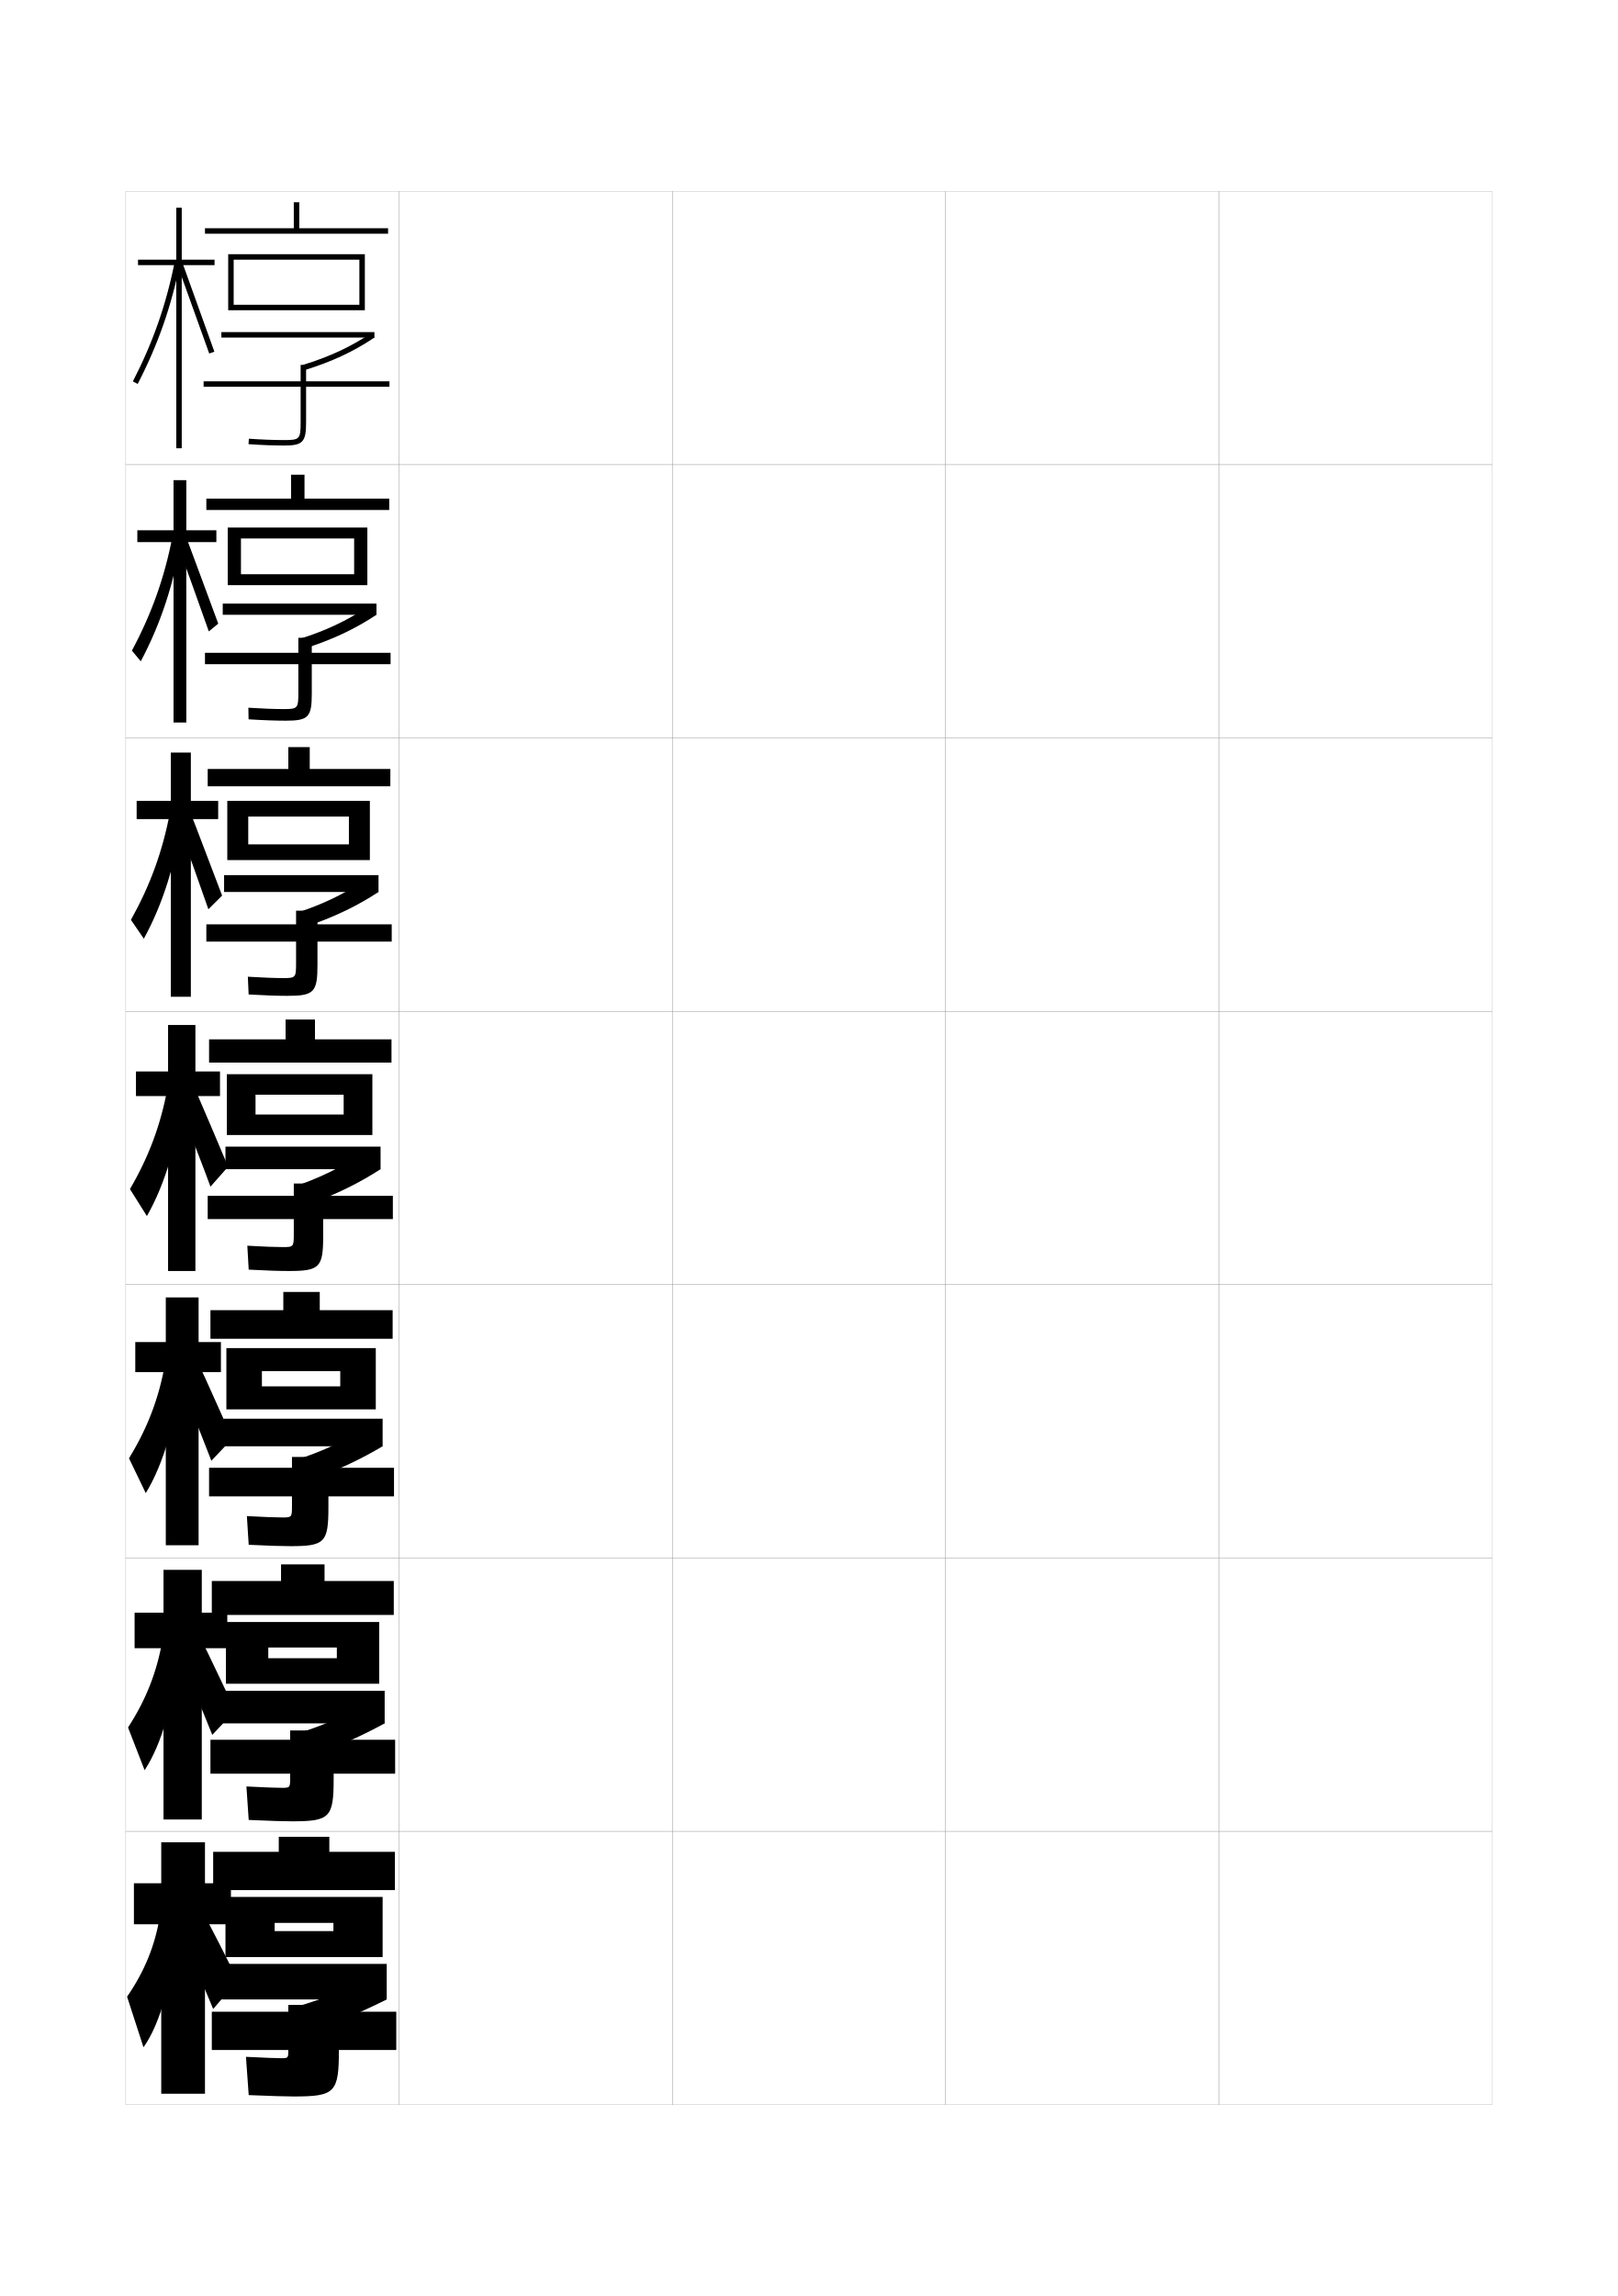
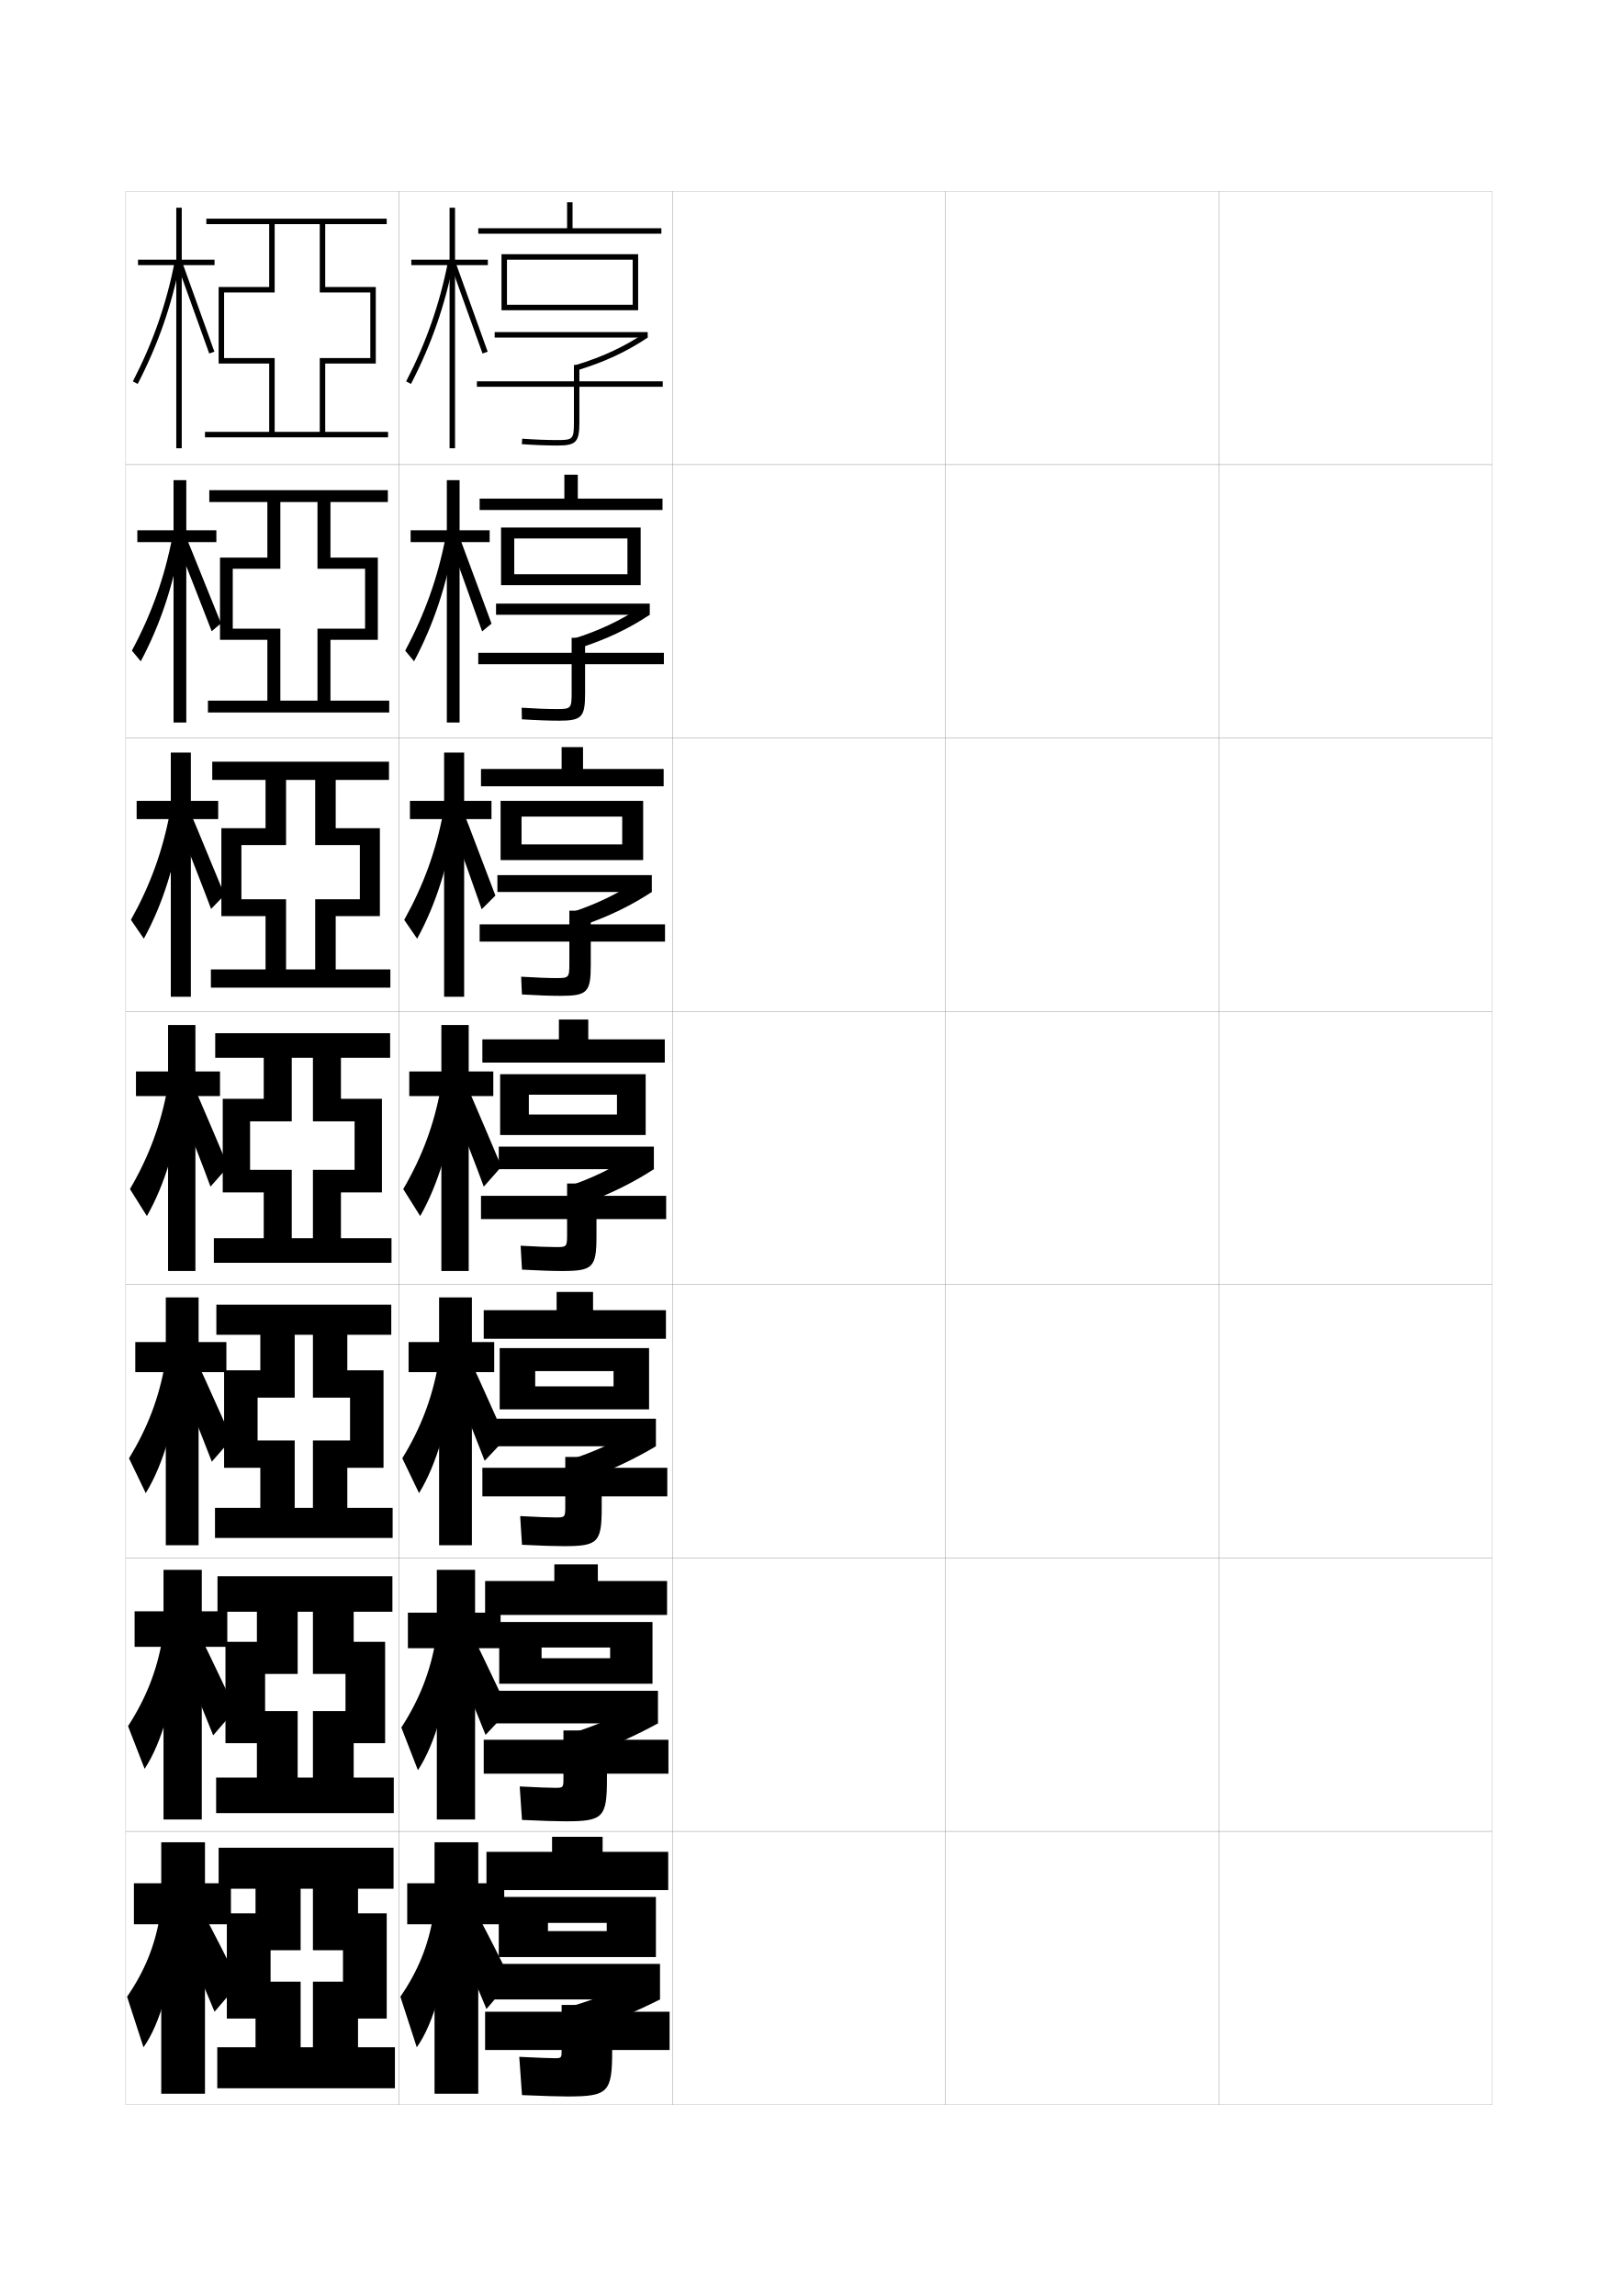
<svg xmlns="http://www.w3.org/2000/svg" version="1.1" id="glyphs" x="0px" y="0px" width="592px" height="840px" viewBox="0 0 592 840" enable-background="new 0 0 592 840" xml:space="preserve">
  <g>
    <rect x="46" y="70" fill="none" stroke="#999999" stroke-width="0.1" width="100" height="100" />
    <rect x="46" y="170" fill="none" stroke="#999999" stroke-width="0.1" width="100" height="100" />
    <rect x="46" y="270" fill="none" stroke="#999999" stroke-width="0.1" width="100" height="100" />
    <rect x="46" y="370" fill="none" stroke="#999999" stroke-width="0.1" width="100" height="100" />
    <rect x="46" y="470" fill="none" stroke="#999999" stroke-width="0.1" width="100" height="100" />
    <rect x="46" y="570" fill="none" stroke="#999999" stroke-width="0.1" width="100" height="100" />
    <rect x="46" y="670" fill="none" stroke="#999999" stroke-width="0.1" width="100" height="100" />
    <rect x="146" y="70" fill="none" stroke="#999999" stroke-width="0.1" width="100" height="100" />
    <rect x="146" y="170" fill="none" stroke="#999999" stroke-width="0.1" width="100" height="100" />
    <rect x="146" y="270" fill="none" stroke="#999999" stroke-width="0.1" width="100" height="100" />
    <rect x="146" y="370" fill="none" stroke="#999999" stroke-width="0.1" width="100" height="100" />
    <rect x="146" y="470" fill="none" stroke="#999999" stroke-width="0.1" width="100" height="100" />
    <rect x="146" y="570" fill="none" stroke="#999999" stroke-width="0.1" width="100" height="100" />
    <rect x="146" y="670" fill="none" stroke="#999999" stroke-width="0.1" width="100" height="100" />
    <rect x="246" y="70" fill="none" stroke="#999999" stroke-width="0.1" width="100" height="100" />
    <rect x="246" y="170" fill="none" stroke="#999999" stroke-width="0.1" width="100" height="100" />
    <rect x="246" y="270" fill="none" stroke="#999999" stroke-width="0.1" width="100" height="100" />
    <rect x="246" y="370" fill="none" stroke="#999999" stroke-width="0.1" width="100" height="100" />
    <rect x="246" y="470" fill="none" stroke="#999999" stroke-width="0.1" width="100" height="100" />
    <rect x="246" y="570" fill="none" stroke="#999999" stroke-width="0.1" width="100" height="100" />
    <rect x="246" y="670" fill="none" stroke="#999999" stroke-width="0.1" width="100" height="100" />
    <rect x="346" y="70" fill="none" stroke="#999999" stroke-width="0.1" width="100" height="100" />
    <rect x="346" y="170" fill="none" stroke="#999999" stroke-width="0.1" width="100" height="100" />
    <rect x="346" y="270" fill="none" stroke="#999999" stroke-width="0.1" width="100" height="100" />
    <rect x="346" y="370" fill="none" stroke="#999999" stroke-width="0.1" width="100" height="100" />
    <rect x="346" y="470" fill="none" stroke="#999999" stroke-width="0.1" width="100" height="100" />
    <rect x="346" y="570" fill="none" stroke="#999999" stroke-width="0.1" width="100" height="100" />
    <rect x="346" y="670" fill="none" stroke="#999999" stroke-width="0.1" width="100" height="100" />
    <rect x="446" y="70" fill="none" stroke="#999999" stroke-width="0.1" width="100" height="100" />
    <rect x="446" y="170" fill="none" stroke="#999999" stroke-width="0.1" width="100" height="100" />
    <rect x="446" y="270" fill="none" stroke="#999999" stroke-width="0.1" width="100" height="100" />
    <rect x="446" y="370" fill="none" stroke="#999999" stroke-width="0.1" width="100" height="100" />
    <rect x="446" y="470" fill="none" stroke="#999999" stroke-width="0.1" width="100" height="100" />
    <rect x="446" y="570" fill="none" stroke="#999999" stroke-width="0.1" width="100" height="100" />
    <rect x="446" y="670" fill="none" stroke="#999999" stroke-width="0.1" width="100" height="100" />
  </g>
  <g>
    <g>
-       <polygon points="78.5,95 66.5,95 66.5,76 64.5,76 64.5,95 50.5,95 50.5,97 64.5,97 64.5,164 66.5,164 66.5,97 78.5,97   " />
-       <path d="M48.611,139.541l1.777,0.918c7.499-14.522,12.453-28.747,15.593-44.767    l-1.963-0.385C60.917,111.137,56.021,125.192,48.611,139.541z" />
-       <polygon points="65.061,97.342 76.558,129.334 78.442,128.666 66.939,96.658   " />
+       <polygon points="178.5,95 166.5,95 166.5,76 164.5,76 164.5,95 150.5,95 150.5,97 164.5,97 164.5,164 166.5,164 166.5,97     178.5,97   " />
+       <path d="M148.611,139.541l1.777,0.918c7.499-14.522,12.453-28.747,15.593-44.767    l-1.963-0.385C160.917,111.137,156.021,125.192,148.611,139.541z" />
+       <polygon points="165.061,97.342 176.558,129.334 178.442,128.666 166.939,96.658   " />
    </g>
    <g>
-       <polygon points="79.167,194 68.167,194 68.167,175.667 63.5,175.667 63.5,194 50.25,194 50.25,198.333     63.5,198.333 63.5,264.333 68.167,264.333 68.167,198.333 79.167,198.333   " />
-       <path d="M48.257,238.038l3.252,3.903c7.19-13.514,12.087-28.249,14.742-44.554    l-3.148-1.129C60.215,211.25,55.515,224.505,48.257,238.038z" />
-       <path d="M65.093,199.485c0.71,1.75,10.775,29.906,11.312,31.51l3.453-2.837    c-0.605-1.536-10.877-29.547-11.491-31.026L65.093,199.485z" />
+       <polygon points="179.167,194 168.167,194 168.167,175.667 163.5,175.667 163.5,194 150.25,194     150.25,198.333 163.5,198.333 163.5,264.333 168.167,264.333 168.167,198.333     179.167,198.333   " />
+       <path d="M148.257,238.038l3.252,3.903c7.19-13.514,12.087-28.249,14.742-44.554    l-3.148-1.129C160.215,211.25,155.515,224.505,148.257,238.038z" />
+       <path d="M165.093,199.485c0.71,1.75,10.775,29.906,11.312,31.51l3.453-2.837    c-0.605-1.536-10.877-29.547-11.491-31.026L165.093,199.485z" />
+     </g>
+     <g>
+       <polygon points="179.833,293 169.833,293 169.833,275.333 162.5,275.333 162.5,293 150,293 150,299.667     162.5,299.667 162.5,364.667 169.833,364.667 169.833,299.667 179.833,299.667   " />
+       <path d="M147.903,336.535l4.727,6.888c6.88-12.505,11.722-27.75,13.892-44.341    l-4.334-1.873C159.512,311.363,155.008,323.818,147.903,336.535z" />
+       <path d="M165.125,301.628c1.42,3.5,10.054,27.82,11.125,31.027l5.021-5.006    c-1.211-3.072-10.252-27.086-11.479-30.044L165.125,301.628z" />
+     </g>
+   </g>
+   <g>
+     <polygon points="180.5,392 171.5,392 171.5,375 161.5,375 161.5,392 149.75,392 149.75,401 161.5,401 161.5,465 171.5,465    171.5,401 180.5,401  " />
+     <path d="M147.55,435.032L153.75,444.905c6.571-11.496,11.356-27.252,13.042-44.129   l-5.521-2.616C158.81,411.477,154.502,423.131,147.55,435.032z" />
+     <path d="M165.264,403.892c2.221,5.211,10.059,25.464,11.75,30.246l6.457-7.305   c-1.897-4.576-10.334-24.351-12.251-28.754L165.264,403.892z" />
+   </g>
+   <g>
+     <polygon points="180.833,491 172.667,491 172.667,474.666 160.667,474.666 160.667,491 149.5,491    149.5,502 160.667,502 160.667,565.334 172.667,565.334 172.667,502 180.833,502  " />
+     <path d="M147.2,533.521l6.134,12.748c6.424-10.488,11.259-26.754,12.528-43.918   l-5.514-3.245C158.119,511.584,153.97,522.484,147.2,533.521z" />
+     <path d="M165.509,504.762c2.96,6.947,9.414,23.35,11.833,29.664l7.68-8.121   c-2.74-6.006-9.743-21.894-12.5-27.668L165.509,504.762z" />
+   </g>
+   <g>
+     <polygon points="183.167,590 173.833,590 173.833,574.333 159.833,574.333 159.833,590 149.25,590    149.25,603 159.833,603 159.833,665.667 173.833,665.667 173.833,603 183.167,603  " />
+     <path d="M146.85,632.011l6.067,15.624c6.276-9.48,11.162-26.258,12.014-43.709   l-5.507-3.873C157.428,611.692,153.438,621.839,146.85,632.011z" />
+     <path d="M165.755,605.631c3.7,8.685,8.769,21.236,11.916,29.082l8.402-8.936   c-3.582-7.436-9.151-19.438-12.75-26.584L165.755,605.631z" />
+   </g>
+   <g>
+     <polygon points="184.5,689 175,689 175,674 159,674 159,689 149,689 149,704 159,704 159,766 175,766 175,704 184.5,704  " />
+     <path d="M158.5,701c-1.764,10.8-5.594,20.192-12,29.5l6,18.5c6.129-8.473,11.064-25.761,11.5-43.5   L158.5,701z" />
+     <path d="M166,706.5c4.44,10.422,8.124,19.123,12,28.5l9-10.5c-4.425-8.866-8.561-16.981-13-25.5   L166,706.5z" />
+   </g>
+   <g>
+     <rect x="202" y="672" width="18.5" height="8.5" />
+     <rect x="178" y="677.5" width="66.5" height="14" />
+     <polygon points="240,716 240,694 182.5,694 182.5,716 200.5,716 200.5,703.5 222,703.5 222,706.5 200.5,706.5 200.5,716  " />
+     <rect x="181" y="718.5" width="60.5" height="13" />
+     <path d="M235,723.5c-7.874,4.224-16.628,7.781-26,10.5l5.5,9c9.689-3.415,18.662-7.305,27-11.5   L235,723.5z" />
+     <path d="M224,750h21v-14h-21v-2.5h-18.5v2.5h-28v14h28l0,0c0,2.911-0.047,3-2.5,3c-1.535,0-5.875-0.141-13-0.5l1,14   c8.768,0.356,13.499,0.5,16.5,0.5C222.643,767,224,765.581,224,750L224,750z" />
+   </g>
+   <g>
+     <rect x="202.833" y="572.333" width="15.917" height="8.833" />
+     <rect x="177.5" y="578.416" width="66.583" height="12.417" />
+     <polygon points="238.75,616 198.167,616 198.167,606.666 223.25,606.666 223.25,602.75 198.167,602.75    198.167,616 182.667,616 182.667,593.416 238.75,593.416  " />
+     <rect x="181.5" y="618.583" width="59.25" height="11.917" />
+     <path d="M233.75,623.5l7,7c-7.99,4.37-16.537,8.255-26,11.666L208.666,634.25   C217.834,631.436,226.172,627.854,233.75,623.5z" />
+     <path d="M244.583,636.5h-22.5v-3.417h-15.917V636.5h-29.167v12.416h29.167V650.5   c0,3.483-0.061,3.583-3,3.583c-1.913,0-6.306-0.147-13-0.5l0.833,12.25   c8.07,0.358,12.775,0.5,15.917,0.5c13.837,0,15.167-1.395,15.167-15.583v-1.834h22.5   V636.5z" />
+   </g>
+   <g>
+     <rect x="203.667" y="472.666" width="13.333" height="9.167" />
+     <rect x="177" y="479.333" width="66.667" height="10.458" />
+     <polygon points="237.5,515.625 195.833,515.625 195.833,507.208 224.5,507.208 224.5,501.625 195.833,501.625    195.833,515.625 182.833,515.625 182.833,493.208 237.5,493.208  " />
+     <rect x="181.75" y="519.041" width="58.25" height="10.084" />
+     <path d="M232.5,523.125l7.5,6c-7.643,4.545-15.764,8.425-25,11.833L208.333,534.125   C217.297,531.217,225.22,527.61,232.5,523.125z" />
+     <path d="M244.167,537h-24v-3.959h-13.333V537H176.5v10.458h30.333V551   c0,4.057-0.075,4.166-3.5,4.166c-2.29,0-6.738-0.153-13-0.5l0.667,10.5   c7.371,0.361,12.05,0.5,15.333,0.5c12.53,0,13.833-1.37,13.833-14.166v-4.042h24V537z" />
+   </g>
+   <g>
+     <g>
+       <rect x="204.5" y="373" width="10.75" height="9.5" />
+       <rect x="176.5" y="380.25" width="66.75" height="8.5" />
+       <polygon points="236.25,415.25 193.5,415.25 193.5,407.75 225.75,407.75 225.75,400.5 193.5,400.5 193.5,415.25 183,415.25     183,393 236.25,393   " />
+       <rect x="182.5" y="419.5" width="56.75" height="8.25" />
+       <path d="M231.25,422.75l8,5c-7.295,4.72-14.99,8.595-24,12L208,434    C216.76,430.997,224.267,427.366,231.25,422.75z" />
+       <path d="M243.75,437.5h-25.5V433H207.5v4.5H176v8.5h31.5v5.5c0,4.629-0.089,4.75-4,4.75    c-2.668,0-7.17-0.16-13-0.5l0.5,8.75c6.673,0.364,11.326,0.5,14.75,0.5    c11.224,0,12.5-1.347,12.5-12.75V446h25.5V437.5z" />
+     </g>
+     <g>
+       <rect x="205.5" y="273.333" width="7.833" height="9.833" />
+       <rect x="176" y="281.333" width="66.833" height="6.333" />
+       <polygon points="235.333,314.667 190.833,314.667 190.833,308.917 227.667,308.917     227.667,298.75 190.833,298.75 190.833,314.667 183.167,314.667 183.167,293 235.333,293   " />
+       <rect x="182" y="320.167" width="56.5" height="6.166" />
+       <path d="M213.931,338.318l-5.029-4.47c9.115-3.006,16.708-6.63,23.894-11.402    L238.5,326.333C231.051,331.212,223.278,335.025,213.931,338.318z" />
+       <path d="M243.333,338.167h-27.167v-5h-7.833v5H175.5V344.5h32.833v8    c0,5.131-0.171,5.333-4.667,5.333c-3.046,0-7.578-0.166-12.977-0.499l0.287,6.498    c5.976,0.351,10.625,0.501,14.19,0.501c9.75,0,11-1.322,11-11.333v-8.5    h27.167V338.167z" />
+     </g>
+     <g>
+       <rect x="206.5" y="173.667" width="4.917" height="10.167" />
+       <rect x="175.5" y="182.417" width="66.917" height="4.167" />
+       <polygon points="234.417,214.083 188.167,214.083 188.167,210.083 229.583,210.083     229.583,197 188.167,197 188.167,214.083 183.333,214.083 183.333,193 234.417,193   " />
+       <rect x="181.5" y="220.833" width="56.25" height="4.083" />
+       <path d="M212.612,236.887l-2.808-3.191c9.471-3.009,17.15-6.626,24.537-11.555    L237.75,224.917C230.147,229.954,222.297,233.705,212.612,236.887z" />
+       <path d="M242.917,238.833h-28.834v-5.5h-4.916v5.5H175V243h34.167v10.5    c0,5.634-0.254,5.917-5.333,5.917c-3.424,0-7.986-0.171-12.954-0.498    l0.073,4.246c5.278,0.337,9.925,0.502,13.63,0.502    c8.277,0,9.5-1.297,9.5-9.917V243h28.834V238.833z" />
+     </g>
+   </g>
+   <g>
+     <rect x="207.5" y="74" width="2" height="10.5" />
+     <rect x="175" y="83.5" width="67" height="2" />
+     <polygon points="233.5,113.5 185.5,113.5 185.5,111.5 231.5,111.5 231.5,95 185.5,95 185.5,113.5 183.5,113.5 183.5,93 233.5,93     " />
+     <rect x="181" y="121.5" width="56" height="2" />
+     <path d="M211.293,135.456l-0.586-1.912c9.827-3.012,17.593-6.622,25.18-11.706L237,123.5   C229.243,128.696,221.315,132.385,211.293,135.456z" />
+     <path d="M242.5,139.5H212v-6h-2v6h-35.5v2H210v13c0,6.136-0.337,6.5-6,6.5   c-3.802,0-8.394-0.177-12.93-0.497l-0.141,1.994C195.511,162.821,200.153,163,204,163   c6.804,0,8-1.271,8-8.5v-13h30.5V139.5z" />
+   </g>
+   <g>
+     <polygon points="78.5,95 66.5,95 66.5,76 64.5,76 64.5,95 50.5,95 50.5,97 64.5,97 64.5,164 66.5,164 66.5,97 78.5,97  " />
+     <path d="M48.611,139.541l1.777,0.918c7.499-14.522,12.453-28.747,15.593-44.767   l-1.964-0.385C60.917,111.137,56.021,125.192,48.611,139.541z" />
+     <polygon points="65.061,97.342 76.558,129.334 78.442,128.666 66.939,96.658  " />
+   </g>
+   <g>
+     <g>
+       <polygon points="79.167,194 68.167,194 68.167,175.667 63.5,175.667 63.5,194     50.25,194 50.25,198.333 63.5,198.333 63.5,264.333 68.167,264.333     68.167,198.333 79.167,198.333   " />
+       <path d="M48.257,238.038l3.252,3.903c7.19-13.514,12.088-28.249,14.743-44.554    l-3.15-1.129C60.214,211.25,55.515,224.505,48.257,238.038z" />
+       <path d="M65.128,199.525c0.788,1.737,11.731,29.816,12.332,31.41l3.408-2.88    c-0.673-1.525-11.823-29.456-12.502-30.923L65.128,199.525z" />
    </g>
    <g>
      <polygon points="79.833,293 69.833,293 69.833,275.333 62.5,275.333 62.5,293 50,293 50,299.667     62.5,299.667 62.5,364.667 69.833,364.667 69.833,299.667 79.833,299.667   " />
-       <path d="M47.903,336.535l4.727,6.888c6.88-12.505,11.722-27.75,13.892-44.341    L62.188,297.209C59.512,311.363,55.008,323.818,47.903,336.535z" />
-       <path d="M65.125,301.628c1.42,3.5,10.054,27.82,11.125,31.027l5.021-5.006    c-1.211-3.072-10.252-27.086-11.479-30.044L65.125,301.628z" />
+       <path d="M47.903,336.535l4.727,6.888c6.88-12.505,11.722-27.75,13.892-44.341    l-4.335-1.873C59.512,311.363,55.008,323.818,47.903,336.535z" />
+       <path d="M65.196,301.708c1.504,3.474,10.895,27.64,12.041,30.828l4.933-5.092    c-1.285-3.051-11.079-26.903-12.376-29.838L65.196,301.708z" />
+     </g>
+     <g>
+       <polygon points="80.5,392 71.5,392 71.5,375 61.5,375 61.5,392 49.75,392 49.75,401 61.5,401 61.5,465 71.5,465 71.5,401     80.5,401   " />
+       <path d="M47.549,435.032L53.75,444.905c6.571-11.496,11.356-27.252,13.042-44.129    l-5.521-2.616C58.81,411.477,54.502,423.131,47.549,435.032z" />
+       <path d="M65.264,403.892c2.221,5.211,10.059,25.464,11.75,30.246l6.457-7.305    c-1.897-4.576-10.334-24.351-12.251-28.754L65.264,403.892z" />
    </g>
  </g>
  <g>
-     <polygon points="80.5,392 71.5,392 71.5,375 61.5,375 61.5,392 49.75,392 49.75,401 61.5,401 61.5,465 71.5,465 71.5,401 80.5,401     " />
-     <path d="M47.55,435.032L53.75,444.905c6.571-11.496,11.356-27.252,13.042-44.129   l-5.521-2.616C58.81,411.477,54.502,423.131,47.55,435.032z" />
-     <path d="M65.264,403.892c2.221,5.211,10.059,25.464,11.75,30.246l6.457-7.305   c-1.897-4.576-10.334-24.351-12.251-28.754L65.264,403.892z" />
+     <polygon points="82.833,491 72.666,491 72.666,474.666 60.667,474.666 60.667,491 49.5,491    49.5,502 60.667,502 60.667,565.333 72.666,565.333 72.666,502 82.833,502  " />
+     <path d="M47.199,533.521l6.134,12.748c6.424-10.488,11.259-26.754,12.528-43.919   l-5.513-3.244C58.118,511.584,53.97,522.484,47.199,533.521z" />
+     <path d="M65.676,505.094c2.96,6.948,9.414,23.351,11.833,29.664l7.305-8.369   c-2.74-6.006-9.743-21.895-12.5-27.67L65.676,505.094z" />
  </g>
  <g>
-     <polygon points="80.833,491 72.667,491 72.667,474.666 60.667,474.666 60.667,491 49.5,491 49.5,502    60.667,502 60.667,565.334 72.667,565.334 72.667,502 80.833,502  " />
-     <path d="M47.2,533.521l6.134,12.748c6.424-10.488,11.259-26.754,12.528-43.918   l-5.514-3.245C58.119,511.584,53.97,522.484,47.2,533.521z" />
-     <path d="M65.509,504.762c2.96,6.947,9.414,23.35,11.833,29.664l7.68-8.121   c-2.74-6.006-9.743-21.894-12.5-27.668L65.509,504.762z" />
-   </g>
-   <g>
-     <polygon points="83.167,590 73.833,590 73.833,574.333 59.833,574.333 59.833,590 49.25,590    49.25,603 59.833,603 59.833,665.667 73.833,665.667 73.833,603 83.167,603  " />
-     <path d="M46.85,632.011l6.067,15.624c6.276-9.48,11.162-26.258,12.014-43.709   l-5.507-3.873C57.428,611.692,53.438,621.839,46.85,632.011z" />
-     <path d="M65.755,605.631c3.7,8.685,8.769,21.236,11.916,29.082l8.402-8.936   c-3.582-7.436-9.151-19.438-12.75-26.584L65.755,605.631z" />
+     <polygon points="83.167,589.5 73.833,589.5 73.833,574.333 59.833,574.333 59.833,589.5 49.25,589.5    49.25,602.5 59.833,602.5 59.833,665.667 73.833,665.667 73.833,602.5 83.167,602.5  " />
+     <path d="M46.85,631.511l6.067,15.624c6.276-9.48,11.162-26.258,12.014-43.709   l-5.507-3.873C57.428,611.192,53.438,621.339,46.85,631.511z" />
+     <path d="M66.088,605.797c3.7,8.686,8.769,21.236,11.917,29.082l8.152-9.435   c-3.583-7.437-9.152-19.438-12.751-26.585L66.088,605.797z" />
  </g>
  <g>
    <polygon points="84.5,689 75,689 75,674 59,674 59,689 49,689 49,704 59,704 59,766 75,766 75,704 84.5,704  " />
    <path d="M58.5,701c-1.764,10.8-5.594,20.192-12,29.5l6,18.5c6.129-8.473,11.064-25.761,11.5-43.5   L58.5,701z" />
-     <path d="M66,706.5c4.44,10.422,8.124,19.123,12,28.5l9-10.5c-4.425-8.866-8.561-16.981-13-25.5   L66,706.5z" />
+     <path d="M66.5,707.5c4.44,10.422,8.124,19.123,12,28.5l9-10.5c-4.425-8.866-8.561-16.981-13-25.5   L66.5,707.5z" />
  </g>
+   <polygon points="142,158 142,160 75,160 75,158 117,158 117,131 135.5,131 135.5,107 117,107 117,82 100.5,82 100.5,107 82,107   82,131 100.5,131 100.5,158 98.5,158 98.5,133 80,133 80,105 98.5,105 98.5,82 75.5,82 75.5,80 141.5,80 141.5,82 119,82 119,105   137.5,105 137.5,133 119,133 119,158 " />
  <g>
-     <rect x="102" y="672" width="18.5" height="8.5" />
-     <rect x="78" y="677.5" width="66.5" height="14" />
-     <polygon points="140,716 140,694 82.5,694 82.5,716 100.5,716 100.5,703.5 122,703.5 122,706.5 100.5,706.5 100.5,716  " />
-     <rect x="81" y="718.5" width="60.5" height="13" />
-     <path d="M135,723.5c-7.874,4.224-16.628,7.781-26,10.5l5.5,9c9.689-3.415,18.662-7.305,27-11.5   L135,723.5z" />
-     <path d="M124,750h21v-14h-21v-2.5h-18.5v2.5h-28v14h28l0,0c0,2.911-0.047,3-2.5,3c-1.535,0-5.875-0.141-13-0.5l1,14   c8.768,0.356,13.499,0.5,16.5,0.5C122.643,767,124,765.581,124,750L124,750z" />
+     <polygon points="116.167,208.083 116.167,183.667 102.583,183.667 102.583,208.083    85.166,208.083 85.166,230 102.583,230 102.583,256.333 97.833,256.333    97.833,234.083 80.5,234.083 80.5,204 97.833,204 97.833,183.667 76.583,183.667    76.583,179.333 141.917,179.333 141.917,183.667 120.917,183.667 120.917,204    138.25,204 138.25,234.083 120.917,234.083 120.917,256.333 142.416,256.333    142.416,260.667 76.083,260.667 76.083,256.333 116.167,256.333 116.167,230    133.583,230 133.583,208.083  " />
+     <polygon points="115.333,309.167 115.333,285.333 104.667,285.333 104.667,309.167    88.333,309.167 88.333,329 104.667,329 104.667,354.667 97.167,354.667 97.167,335.167    81,335.167 81,303 97.167,303 97.167,285.333 77.667,285.333 77.667,278.667    142.333,278.667 142.333,285.333 122.833,285.333 122.833,303 139,303 139,335.167    122.833,335.167 122.833,354.667 142.833,354.667 142.833,361.333 77.167,361.333    77.167,354.667 115.333,354.667 115.333,329 131.667,329 131.667,309.167  " />
+     <polygon points="114.5,410.25 114.5,387 106.75,387 106.75,410.25 91.5,410.25 91.5,428 106.75,428 106.75,453 96.5,453    96.5,436.25 81.5,436.25 81.5,402 96.5,402 96.5,387 78.75,387 78.75,378 142.75,378 142.75,387 124.75,387 124.75,402 139.75,402    139.75,436.25 124.75,436.25 124.75,453 143.25,453 143.25,462 78.25,462 78.25,453 114.5,453 114.5,428 129.75,428 129.75,410.25     " />
+     <polygon points="114.5,511.334 114.5,488.334 107.833,488.334 107.833,511.334 94.25,511.334    94.25,527 107.833,527 107.833,551.666 95.25,551.666 95.25,537 82,537 82,501.334 95.25,501.334    95.25,488.334 79.167,488.334 79.167,477.334 143.167,477.334 143.167,488.334    127.083,488.334 127.083,501.334 140.333,501.334 140.333,537 127.083,537    127.083,551.666 143.667,551.666 143.667,562.666 78.667,562.666 78.667,551.666    114.5,551.666 114.5,527 128.083,527 128.083,511.334  " />
+     <polygon points="114.5,612.417 114.5,589.667 108.917,589.667 108.917,612.417 97,612.417 97,626    108.917,626 108.917,650.333 94,650.333 94,637.75 82.5,637.75 82.5,600.667 94,600.667 94,589.667    79.583,589.667 79.583,576.667 143.583,576.667 143.583,589.667 129.417,589.667    129.417,600.667 140.917,600.667 140.917,637.75 129.417,637.75 129.417,650.333    144.083,650.333 144.083,663.333 79.083,663.333 79.083,650.333 114.5,650.333 114.5,626    126.417,626 126.417,612.417  " />
  </g>
-   <g>
-     <rect x="102.833" y="572.333" width="15.917" height="8.833" />
-     <rect x="77.5" y="578.416" width="66.583" height="12.417" />
-     <polygon points="138.75,616 98.167,616 98.167,606.666 123.25,606.666 123.25,602.75 98.167,602.75    98.167,616 82.667,616 82.667,593.416 138.75,593.416  " />
-     <rect x="81.5" y="618.583" width="59.25" height="11.917" />
-     <path d="M133.75,623.5l7,7c-7.99,4.37-16.537,8.255-26,11.666L108.666,634.25   C117.834,631.436,126.172,627.854,133.75,623.5z" />
-     <path d="M144.583,636.5h-22.5v-3.417h-15.917V636.5H77v12.416h29.167V650.5   c0,3.483-0.061,3.583-3,3.583c-1.913,0-6.306-0.147-13-0.5l0.833,12.25   c8.07,0.358,12.775,0.5,15.917,0.5c13.837,0,15.167-1.395,15.167-15.583v-1.834h22.5   V636.5z" />
-   </g>
-   <g>
-     <rect x="103.667" y="472.666" width="13.333" height="9.167" />
-     <rect x="77" y="479.333" width="66.667" height="10.458" />
-     <polygon points="137.5,515.625 95.833,515.625 95.833,507.208 124.5,507.208 124.5,501.625 95.833,501.625    95.833,515.625 82.833,515.625 82.833,493.208 137.5,493.208  " />
-     <rect x="81.75" y="519.041" width="58.25" height="10.084" />
-     <path d="M132.5,523.125l7.5,6c-7.643,4.545-15.764,8.425-25,11.833L108.333,534.125   C117.297,531.217,125.22,527.61,132.5,523.125z" />
-     <path d="M144.167,537h-24v-3.959h-13.333V537H76.5v10.458h30.333V551   c0,4.057-0.075,4.166-3.5,4.166c-2.29,0-6.738-0.153-13-0.5l0.667,10.5   c7.371,0.361,12.05,0.5,15.333,0.5c12.53,0,13.833-1.37,13.833-14.166v-4.042h24V537z" />
-   </g>
-   <g>
-     <g>
-       <rect x="104.5" y="373" width="10.75" height="9.5" />
-       <rect x="76.5" y="380.25" width="66.75" height="8.5" />
-       <polygon points="136.25,415.25 93.5,415.25 93.5,407.75 125.75,407.75 125.75,400.5 93.5,400.5 93.5,415.25 83,415.25 83,393     136.25,393   " />
-       <rect x="82.5" y="419.5" width="56.75" height="8.25" />
-       <path d="M131.25,422.75l8,5c-7.295,4.72-14.99,8.595-24,12L108,434    C116.76,430.997,124.267,427.366,131.25,422.75z" />
-       <path d="M143.75,437.5h-25.5V433H107.5v4.5H76v8.5h31.5v5.5c0,4.629-0.089,4.75-4,4.75    c-2.668,0-7.17-0.16-13-0.5l0.5,8.75c6.673,0.364,11.326,0.5,14.75,0.5    c11.224,0,12.5-1.347,12.5-12.75V446h25.5V437.5z" />
-     </g>
-     <g>
-       <rect x="105.5" y="273.333" width="7.833" height="9.833" />
-       <rect x="76" y="281.333" width="66.833" height="6.333" />
-       <polygon points="135.333,314.667 90.833,314.667 90.833,308.917 127.667,308.917     127.667,298.75 90.833,298.75 90.833,314.667 83.167,314.667 83.167,293 135.333,293   " />
-       <rect x="82" y="320.167" width="56.5" height="6.166" />
-       <path d="M113.931,338.318l-5.029-4.47c9.115-3.006,16.708-6.63,23.894-11.402    L138.5,326.333C131.051,331.212,123.278,335.025,113.931,338.318z" />
-       <path d="M143.333,338.167h-27.167v-5h-7.833v5H75.5V344.5h32.833v8    c0,5.131-0.171,5.333-4.667,5.333c-3.046,0-7.578-0.166-12.977-0.499l0.287,6.498    c5.976,0.351,10.625,0.501,14.19,0.501c9.75,0,11-1.322,11-11.333v-8.5    h27.167V338.167z" />
-     </g>
-     <g>
-       <rect x="106.5" y="173.667" width="4.917" height="10.167" />
-       <rect x="75.5" y="182.417" width="66.917" height="4.167" />
-       <polygon points="134.417,214.083 88.167,214.083 88.167,210.083 129.583,210.083     129.583,197 88.167,197 88.167,214.083 83.333,214.083 83.333,193 134.417,193   " />
-       <rect x="81.5" y="220.833" width="56.25" height="4.083" />
-       <path d="M112.612,236.887l-2.808-3.191c9.471-3.009,17.15-6.626,24.537-11.555    L137.75,224.917C130.147,229.954,122.297,233.705,112.612,236.887z" />
-       <path d="M142.917,238.833h-28.834v-5.5h-4.916v5.5H75V243h34.167v10.5    c0,5.634-0.254,5.917-5.333,5.917c-3.424,0-7.986-0.171-12.954-0.498    l0.073,4.246c5.278,0.337,9.925,0.502,13.63,0.502    c8.277,0,9.5-1.297,9.5-9.917V243h28.834V238.833z" />
-     </g>
-   </g>
-   <g>
-     <rect x="107.5" y="74" width="2" height="10.5" />
-     <rect x="75" y="83.5" width="67" height="2" />
-     <polygon points="133.5,113.5 85.5,113.5 85.5,111.5 131.5,111.5 131.5,95 85.5,95 85.5,113.5 83.5,113.5 83.5,93 133.5,93  " />
-     <rect x="81" y="121.5" width="56" height="2" />
-     <path d="M111.293,135.456l-0.586-1.912c9.827-3.012,17.593-6.622,25.18-11.706L137,123.5   C129.243,128.696,121.315,132.385,111.293,135.456z" />
-     <path d="M142.5,139.5H112v-6h-2v6H74.5v2H110v13c0,6.136-0.337,6.5-6,6.5   c-3.802,0-8.394-0.177-12.93-0.497l-0.141,1.994C95.511,162.821,100.153,163,104,163   c6.804,0,8-1.271,8-8.5v-13h30.5V139.5z" />
-   </g>
+   <polygon points="114.5,725 125.5,725 125.5,713.5 114.5,713.5 114.5,691 110,691 110,713.5 99,713.5 99,725 110,725 110,749   93.5,749 93.5,738.5 83,738.5 83,700 93.5,700 93.5,691 80,691 80,676 144,676 144,691 131,691 131,700 141.5,700 141.5,738.5   131,738.5 131,749 144.5,749 144.5,764 79.5,764 79.5,749 114.5,749 " />
</svg>
